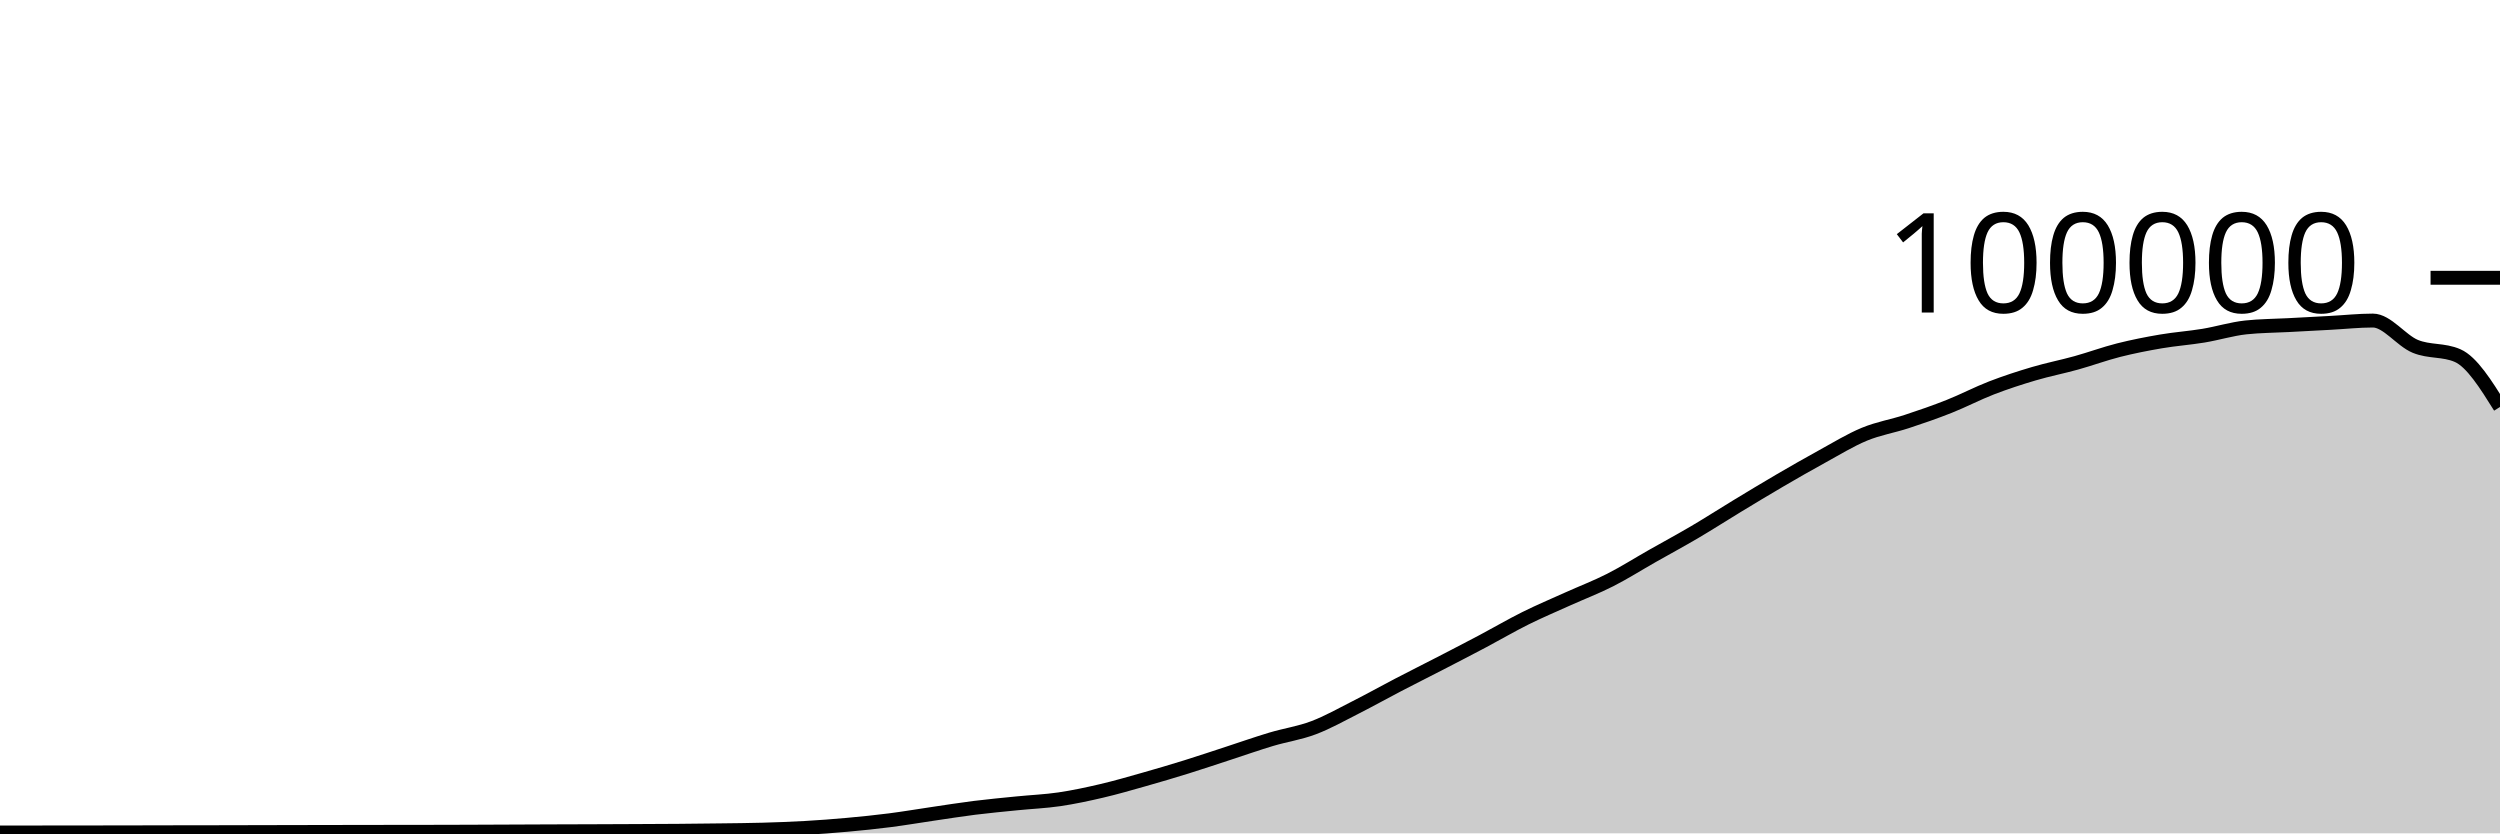
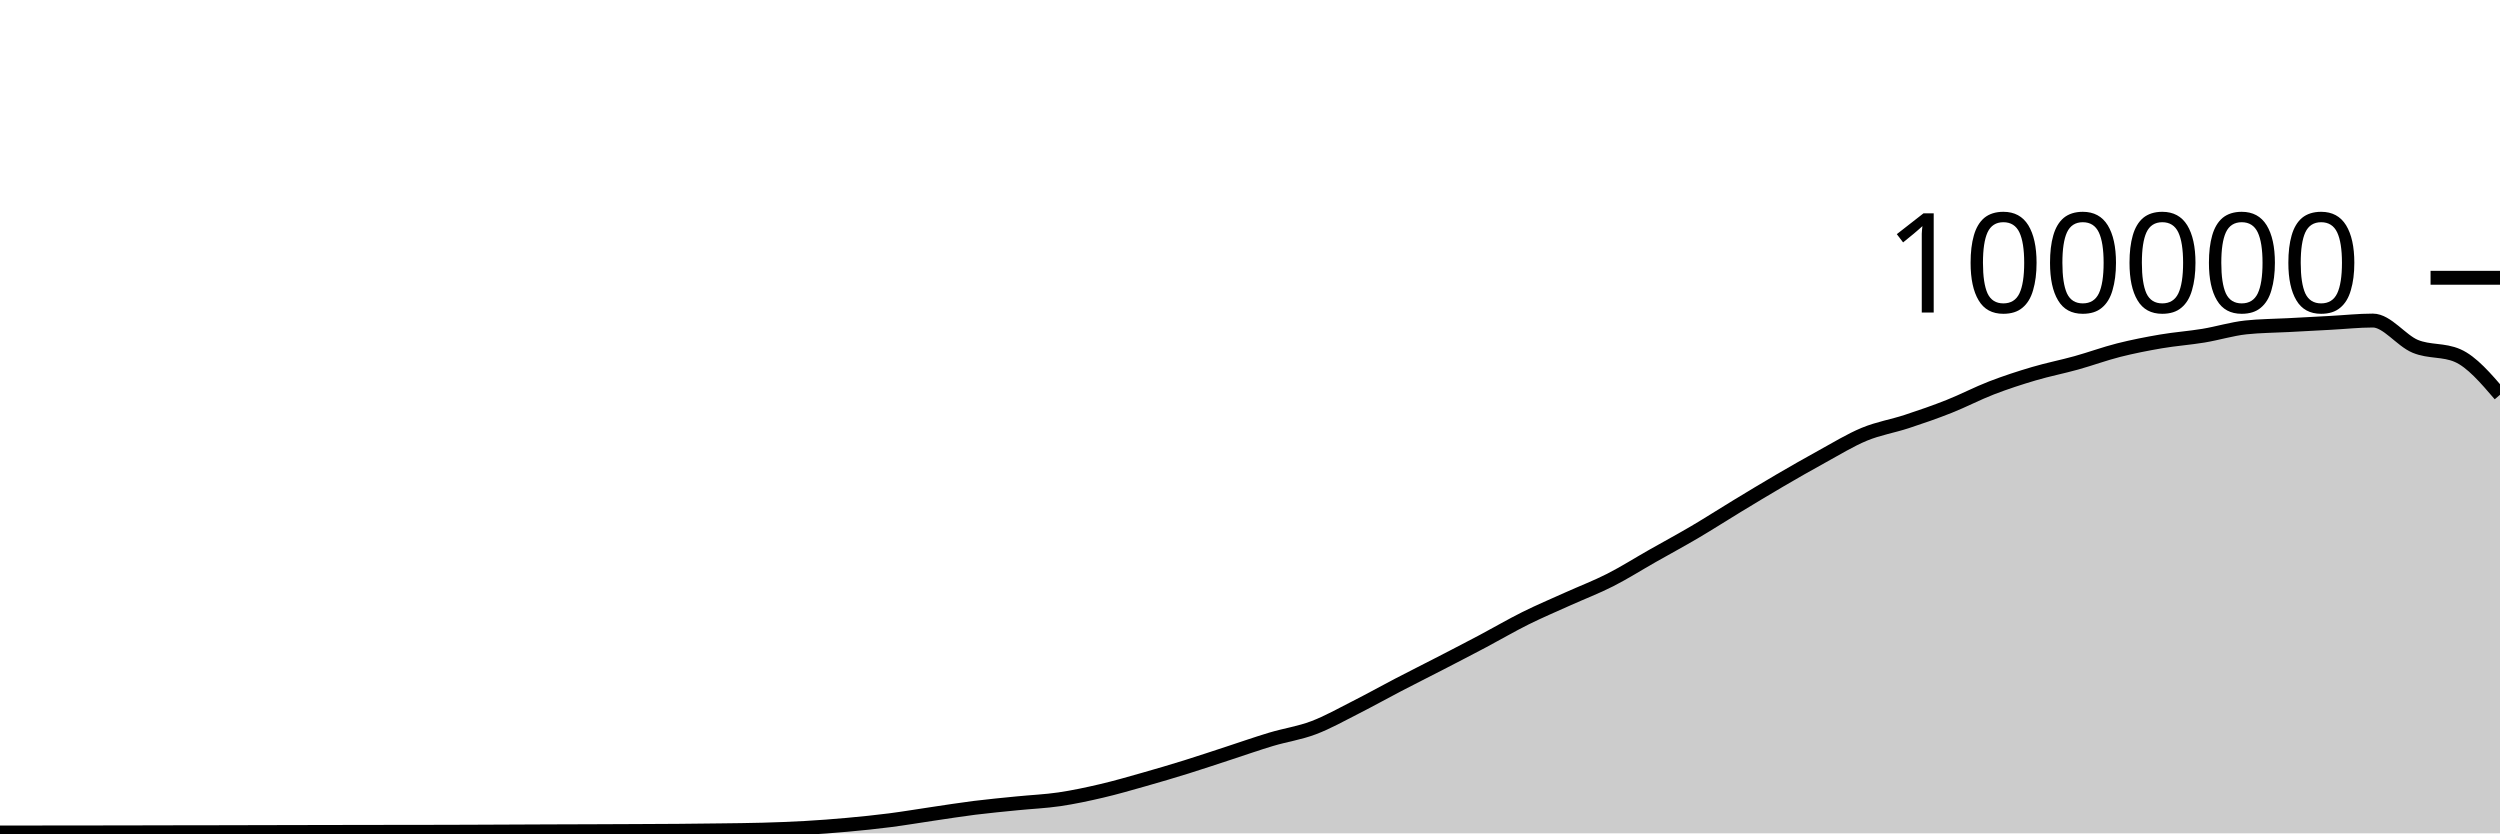
<svg xmlns="http://www.w3.org/2000/svg" viewBox="0 0 180 60">
  <g transform="translate(0,20)">
-     <path class="area" fill="rgba(0, 0, 0, 0.2)" d="M0,39.939C1.017,39.938,2.034,39.937,3.051,39.936C4.068,39.935,5.085,39.934,6.102,39.933C7.119,39.932,8.136,39.931,9.153,39.929C10.169,39.927,11.186,39.924,12.203,39.922C13.22,39.921,14.237,39.919,15.254,39.918C16.271,39.916,17.288,39.913,18.305,39.911C19.322,39.909,20.339,39.907,21.356,39.904C22.373,39.902,23.39,39.899,24.407,39.898C25.424,39.896,26.441,39.895,27.458,39.893C28.475,39.892,29.492,39.891,30.508,39.89C31.525,39.888,32.542,39.885,33.559,39.882C34.576,39.879,35.593,39.873,36.61,39.869C37.627,39.865,38.644,39.86,39.661,39.856C40.678,39.852,41.695,39.849,42.712,39.846C43.729,39.842,44.746,39.838,45.763,39.833C46.78,39.828,47.797,39.825,48.814,39.817C49.831,39.809,50.847,39.798,51.864,39.784C52.881,39.771,53.898,39.763,54.915,39.734C55.932,39.705,56.949,39.669,57.966,39.611C58.983,39.553,60,39.477,61.017,39.384C62.034,39.292,63.051,39.188,64.068,39.058C65.085,38.927,66.102,38.753,67.119,38.604C68.136,38.455,69.153,38.291,70.169,38.164C71.186,38.037,72.203,37.943,73.22,37.841C74.237,37.738,75.254,37.698,76.271,37.549C77.288,37.399,78.305,37.181,79.322,36.943C80.339,36.705,81.356,36.409,82.373,36.121C83.39,35.833,84.407,35.533,85.424,35.216C86.441,34.9,87.458,34.555,88.475,34.224C89.492,33.892,90.508,33.533,91.525,33.229C92.542,32.924,93.559,32.782,94.576,32.397C95.593,32.013,96.61,31.436,97.627,30.922C98.644,30.407,99.661,29.837,100.678,29.308C101.695,28.779,102.712,28.271,103.729,27.746C104.746,27.22,105.763,26.695,106.78,26.157C107.797,25.618,108.814,25.021,109.831,24.515C110.847,24.01,111.864,23.582,112.881,23.123C113.898,22.664,114.915,22.278,115.932,21.762C116.949,21.245,117.966,20.6,118.983,20.024C120,19.447,121.017,18.9,122.034,18.301C123.051,17.702,124.068,17.046,125.085,16.43C126.102,15.814,127.119,15.198,128.136,14.604C129.153,14.011,130.169,13.427,131.186,12.87C132.203,12.313,133.22,11.685,134.237,11.264C135.254,10.844,136.271,10.683,137.288,10.349C138.305,10.015,139.322,9.664,140.339,9.26C141.356,8.857,142.373,8.322,143.39,7.929C144.407,7.537,145.424,7.206,146.441,6.906C147.458,6.605,148.475,6.409,149.492,6.126C150.508,5.843,151.525,5.468,152.542,5.21C153.559,4.953,154.576,4.755,155.593,4.581C156.61,4.408,157.627,4.337,158.644,4.17C159.661,4.002,160.678,3.685,161.695,3.574C162.712,3.464,163.729,3.463,164.746,3.409C165.763,3.354,166.78,3.301,167.797,3.246C168.814,3.192,169.831,3.08,170.847,3.08C171.864,3.08,172.881,4.515,173.898,4.936C174.915,5.356,175.932,5.158,176.949,5.604C177.966,6.049,178.983,7.676,180,9.302L180,40C178.983,40,177.966,40,176.949,40C175.932,40,174.915,40,173.898,40C172.881,40,171.864,40,170.847,40C169.831,40,168.814,40,167.797,40C166.78,40,165.763,40,164.746,40C163.729,40,162.712,40,161.695,40C160.678,40,159.661,40,158.644,40C157.627,40,156.61,40,155.593,40C154.576,40,153.559,40,152.542,40C151.525,40,150.508,40,149.492,40C148.475,40,147.458,40,146.441,40C145.424,40,144.407,40,143.39,40C142.373,40,141.356,40,140.339,40C139.322,40,138.305,40,137.288,40C136.271,40,135.254,40,134.237,40C133.22,40,132.203,40,131.186,40C130.169,40,129.153,40,128.136,40C127.119,40,126.102,40,125.085,40C124.068,40,123.051,40,122.034,40C121.017,40,120,40,118.983,40C117.966,40,116.949,40,115.932,40C114.915,40,113.898,40,112.881,40C111.864,40,110.847,40,109.831,40C108.814,40,107.797,40,106.78,40C105.763,40,104.746,40,103.729,40C102.712,40,101.695,40,100.678,40C99.661,40,98.644,40,97.627,40C96.61,40,95.593,40,94.576,40C93.559,40,92.542,40,91.525,40C90.508,40,89.492,40,88.475,40C87.458,40,86.441,40,85.424,40C84.407,40,83.39,40,82.373,40C81.356,40,80.339,40,79.322,40C78.305,40,77.288,40,76.271,40C75.254,40,74.237,40,73.22,40C72.203,40,71.186,40,70.169,40C69.153,40,68.136,40,67.119,40C66.102,40,65.085,40,64.068,40C63.051,40,62.034,40,61.017,40C60,40,58.983,40,57.966,40C56.949,40,55.932,40,54.915,40C53.898,40,52.881,40,51.864,40C50.847,40,49.831,40,48.814,40C47.797,40,46.78,40,45.763,40C44.746,40,43.729,40,42.712,40C41.695,40,40.678,40,39.661,40C38.644,40,37.627,40,36.61,40C35.593,40,34.576,40,33.559,40C32.542,40,31.525,40,30.508,40C29.492,40,28.475,40,27.458,40C26.441,40,25.424,40,24.407,40C23.39,40,22.373,40,21.356,40C20.339,40,19.322,40,18.305,40C17.288,40,16.271,40,15.254,40C14.237,40,13.22,40,12.203,40C11.186,40,10.169,40,9.153,40C8.136,40,7.119,40,6.102,40C5.085,40,4.068,40,3.051,40C2.034,40,1.017,40,0,40Z" />
-     <path class="line" stroke="black" fill="none" d="M0,39.939C1.017,39.938,2.034,39.937,3.051,39.936C4.068,39.935,5.085,39.934,6.102,39.933C7.119,39.932,8.136,39.931,9.153,39.929C10.169,39.927,11.186,39.924,12.203,39.922C13.22,39.921,14.237,39.919,15.254,39.918C16.271,39.916,17.288,39.913,18.305,39.911C19.322,39.909,20.339,39.907,21.356,39.904C22.373,39.902,23.39,39.899,24.407,39.898C25.424,39.896,26.441,39.895,27.458,39.893C28.475,39.892,29.492,39.891,30.508,39.89C31.525,39.888,32.542,39.885,33.559,39.882C34.576,39.879,35.593,39.873,36.61,39.869C37.627,39.865,38.644,39.86,39.661,39.856C40.678,39.852,41.695,39.849,42.712,39.846C43.729,39.842,44.746,39.838,45.763,39.833C46.78,39.828,47.797,39.825,48.814,39.817C49.831,39.809,50.847,39.798,51.864,39.784C52.881,39.771,53.898,39.763,54.915,39.734C55.932,39.705,56.949,39.669,57.966,39.611C58.983,39.553,60,39.477,61.017,39.384C62.034,39.292,63.051,39.188,64.068,39.058C65.085,38.927,66.102,38.753,67.119,38.604C68.136,38.455,69.153,38.291,70.169,38.164C71.186,38.037,72.203,37.943,73.22,37.841C74.237,37.738,75.254,37.698,76.271,37.549C77.288,37.399,78.305,37.181,79.322,36.943C80.339,36.705,81.356,36.409,82.373,36.121C83.39,35.833,84.407,35.533,85.424,35.216C86.441,34.9,87.458,34.555,88.475,34.224C89.492,33.892,90.508,33.533,91.525,33.229C92.542,32.924,93.559,32.782,94.576,32.397C95.593,32.013,96.61,31.436,97.627,30.922C98.644,30.407,99.661,29.837,100.678,29.308C101.695,28.779,102.712,28.271,103.729,27.746C104.746,27.22,105.763,26.695,106.78,26.157C107.797,25.618,108.814,25.021,109.831,24.515C110.847,24.01,111.864,23.582,112.881,23.123C113.898,22.664,114.915,22.278,115.932,21.762C116.949,21.245,117.966,20.6,118.983,20.024C120,19.447,121.017,18.9,122.034,18.301C123.051,17.702,124.068,17.046,125.085,16.43C126.102,15.814,127.119,15.198,128.136,14.604C129.153,14.011,130.169,13.427,131.186,12.87C132.203,12.313,133.22,11.685,134.237,11.264C135.254,10.844,136.271,10.683,137.288,10.349C138.305,10.015,139.322,9.664,140.339,9.26C141.356,8.857,142.373,8.322,143.39,7.929C144.407,7.537,145.424,7.206,146.441,6.906C147.458,6.605,148.475,6.409,149.492,6.126C150.508,5.843,151.525,5.468,152.542,5.21C153.559,4.953,154.576,4.755,155.593,4.581C156.61,4.408,157.627,4.337,158.644,4.17C159.661,4.002,160.678,3.685,161.695,3.574C162.712,3.464,163.729,3.463,164.746,3.409C165.763,3.354,166.78,3.301,167.797,3.246C168.814,3.192,169.831,3.08,170.847,3.08C171.864,3.08,172.881,4.515,173.898,4.936C174.915,5.356,175.932,5.158,176.949,5.604C177.966,6.049,178.983,7.676,180,9.302" />
+     <path class="area" fill="rgba(0, 0, 0, 0.2)" d="M0,39.939C1.017,39.938,2.034,39.937,3.051,39.936C4.068,39.935,5.085,39.934,6.102,39.933C7.119,39.932,8.136,39.931,9.153,39.929C10.169,39.927,11.186,39.924,12.203,39.922C13.22,39.921,14.237,39.919,15.254,39.918C16.271,39.916,17.288,39.913,18.305,39.911C19.322,39.909,20.339,39.907,21.356,39.904C22.373,39.902,23.39,39.899,24.407,39.898C25.424,39.896,26.441,39.895,27.458,39.893C28.475,39.892,29.492,39.891,30.508,39.89C31.525,39.888,32.542,39.885,33.559,39.882C34.576,39.879,35.593,39.873,36.61,39.869C37.627,39.865,38.644,39.86,39.661,39.856C40.678,39.852,41.695,39.849,42.712,39.846C43.729,39.842,44.746,39.838,45.763,39.833C46.78,39.828,47.797,39.825,48.814,39.817C49.831,39.809,50.847,39.798,51.864,39.784C52.881,39.771,53.898,39.763,54.915,39.734C55.932,39.705,56.949,39.669,57.966,39.611C58.983,39.553,60,39.477,61.017,39.384C62.034,39.292,63.051,39.188,64.068,39.058C65.085,38.927,66.102,38.753,67.119,38.604C68.136,38.455,69.153,38.291,70.169,38.164C71.186,38.037,72.203,37.943,73.22,37.841C74.237,37.738,75.254,37.698,76.271,37.549C77.288,37.399,78.305,37.181,79.322,36.943C80.339,36.705,81.356,36.409,82.373,36.121C83.39,35.833,84.407,35.533,85.424,35.216C86.441,34.9,87.458,34.555,88.475,34.224C89.492,33.892,90.508,33.533,91.525,33.229C92.542,32.924,93.559,32.782,94.576,32.397C95.593,32.013,96.61,31.436,97.627,30.922C98.644,30.407,99.661,29.837,100.678,29.308C101.695,28.779,102.712,28.271,103.729,27.746C104.746,27.22,105.763,26.695,106.78,26.157C107.797,25.618,108.814,25.021,109.831,24.515C110.847,24.01,111.864,23.582,112.881,23.123C113.898,22.664,114.915,22.278,115.932,21.762C116.949,21.245,117.966,20.6,118.983,20.024C120,19.447,121.017,18.9,122.034,18.301C123.051,17.702,124.068,17.046,125.085,16.43C126.102,15.814,127.119,15.198,128.136,14.604C129.153,14.011,130.169,13.427,131.186,12.87C132.203,12.313,133.22,11.685,134.237,11.264C135.254,10.844,136.271,10.683,137.288,10.349C138.305,10.015,139.322,9.664,140.339,9.26C141.356,8.857,142.373,8.322,143.39,7.929C144.407,7.537,145.424,7.206,146.441,6.906C147.458,6.605,148.475,6.409,149.492,6.126C150.508,5.843,151.525,5.468,152.542,5.21C153.559,4.953,154.576,4.755,155.593,4.581C156.61,4.408,157.627,4.337,158.644,4.17C159.661,4.002,160.678,3.685,161.695,3.574C162.712,3.464,163.729,3.463,164.746,3.409C165.763,3.354,166.78,3.301,167.797,3.246C168.814,3.192,169.831,3.08,170.847,3.08C171.864,3.08,172.881,4.515,173.898,4.936C174.915,5.356,175.932,5.158,176.949,5.604C177.966,6.049,178.983,7.237,180,8.424L180,40C178.983,40,177.966,40,176.949,40C175.932,40,174.915,40,173.898,40C172.881,40,171.864,40,170.847,40C169.831,40,168.814,40,167.797,40C166.78,40,165.763,40,164.746,40C163.729,40,162.712,40,161.695,40C160.678,40,159.661,40,158.644,40C157.627,40,156.61,40,155.593,40C154.576,40,153.559,40,152.542,40C151.525,40,150.508,40,149.492,40C148.475,40,147.458,40,146.441,40C145.424,40,144.407,40,143.39,40C142.373,40,141.356,40,140.339,40C139.322,40,138.305,40,137.288,40C136.271,40,135.254,40,134.237,40C133.22,40,132.203,40,131.186,40C130.169,40,129.153,40,128.136,40C127.119,40,126.102,40,125.085,40C124.068,40,123.051,40,122.034,40C121.017,40,120,40,118.983,40C117.966,40,116.949,40,115.932,40C114.915,40,113.898,40,112.881,40C111.864,40,110.847,40,109.831,40C108.814,40,107.797,40,106.78,40C105.763,40,104.746,40,103.729,40C102.712,40,101.695,40,100.678,40C99.661,40,98.644,40,97.627,40C96.61,40,95.593,40,94.576,40C93.559,40,92.542,40,91.525,40C90.508,40,89.492,40,88.475,40C87.458,40,86.441,40,85.424,40C84.407,40,83.39,40,82.373,40C81.356,40,80.339,40,79.322,40C78.305,40,77.288,40,76.271,40C75.254,40,74.237,40,73.22,40C72.203,40,71.186,40,70.169,40C69.153,40,68.136,40,67.119,40C66.102,40,65.085,40,64.068,40C63.051,40,62.034,40,61.017,40C60,40,58.983,40,57.966,40C56.949,40,55.932,40,54.915,40C53.898,40,52.881,40,51.864,40C50.847,40,49.831,40,48.814,40C47.797,40,46.78,40,45.763,40C44.746,40,43.729,40,42.712,40C41.695,40,40.678,40,39.661,40C38.644,40,37.627,40,36.61,40C35.593,40,34.576,40,33.559,40C32.542,40,31.525,40,30.508,40C29.492,40,28.475,40,27.458,40C26.441,40,25.424,40,24.407,40C23.39,40,22.373,40,21.356,40C20.339,40,19.322,40,18.305,40C17.288,40,16.271,40,15.254,40C14.237,40,13.22,40,12.203,40C11.186,40,10.169,40,9.153,40C8.136,40,7.119,40,6.102,40C5.085,40,4.068,40,3.051,40C2.034,40,1.017,40,0,40Z" />
+     <path class="line" stroke="black" fill="none" d="M0,39.939C1.017,39.938,2.034,39.937,3.051,39.936C4.068,39.935,5.085,39.934,6.102,39.933C7.119,39.932,8.136,39.931,9.153,39.929C10.169,39.927,11.186,39.924,12.203,39.922C13.22,39.921,14.237,39.919,15.254,39.918C16.271,39.916,17.288,39.913,18.305,39.911C19.322,39.909,20.339,39.907,21.356,39.904C22.373,39.902,23.39,39.899,24.407,39.898C25.424,39.896,26.441,39.895,27.458,39.893C28.475,39.892,29.492,39.891,30.508,39.89C31.525,39.888,32.542,39.885,33.559,39.882C34.576,39.879,35.593,39.873,36.61,39.869C37.627,39.865,38.644,39.86,39.661,39.856C40.678,39.852,41.695,39.849,42.712,39.846C43.729,39.842,44.746,39.838,45.763,39.833C46.78,39.828,47.797,39.825,48.814,39.817C49.831,39.809,50.847,39.798,51.864,39.784C52.881,39.771,53.898,39.763,54.915,39.734C55.932,39.705,56.949,39.669,57.966,39.611C58.983,39.553,60,39.477,61.017,39.384C62.034,39.292,63.051,39.188,64.068,39.058C65.085,38.927,66.102,38.753,67.119,38.604C68.136,38.455,69.153,38.291,70.169,38.164C71.186,38.037,72.203,37.943,73.22,37.841C74.237,37.738,75.254,37.698,76.271,37.549C77.288,37.399,78.305,37.181,79.322,36.943C80.339,36.705,81.356,36.409,82.373,36.121C83.39,35.833,84.407,35.533,85.424,35.216C86.441,34.9,87.458,34.555,88.475,34.224C89.492,33.892,90.508,33.533,91.525,33.229C92.542,32.924,93.559,32.782,94.576,32.397C95.593,32.013,96.61,31.436,97.627,30.922C98.644,30.407,99.661,29.837,100.678,29.308C101.695,28.779,102.712,28.271,103.729,27.746C104.746,27.22,105.763,26.695,106.78,26.157C107.797,25.618,108.814,25.021,109.831,24.515C110.847,24.01,111.864,23.582,112.881,23.123C113.898,22.664,114.915,22.278,115.932,21.762C116.949,21.245,117.966,20.6,118.983,20.024C120,19.447,121.017,18.9,122.034,18.301C123.051,17.702,124.068,17.046,125.085,16.43C126.102,15.814,127.119,15.198,128.136,14.604C129.153,14.011,130.169,13.427,131.186,12.87C132.203,12.313,133.22,11.685,134.237,11.264C135.254,10.844,136.271,10.683,137.288,10.349C138.305,10.015,139.322,9.664,140.339,9.26C141.356,8.857,142.373,8.322,143.39,7.929C144.407,7.537,145.424,7.206,146.441,6.906C147.458,6.605,148.475,6.409,149.492,6.126C150.508,5.843,151.525,5.468,152.542,5.21C153.559,4.953,154.576,4.755,155.593,4.581C156.61,4.408,157.627,4.337,158.644,4.17C159.661,4.002,160.678,3.685,161.695,3.574C162.712,3.464,163.729,3.463,164.746,3.409C165.763,3.354,166.78,3.301,167.797,3.246C168.814,3.192,169.831,3.08,170.847,3.08C171.864,3.08,172.881,4.515,173.898,4.936C174.915,5.356,175.932,5.158,176.949,5.604C177.966,6.049,178.983,7.237,180,8.424" />
    <path class="axis-ceiling" stroke-width="1" stroke="black" fill="none" d="M175,0L180,0" />
    <text class="axis-ceiling-label" font-family="sans-serif" text-anchor="end" font-size="10px" x="170" y="2.5">100000</text>
  </g>
</svg>
